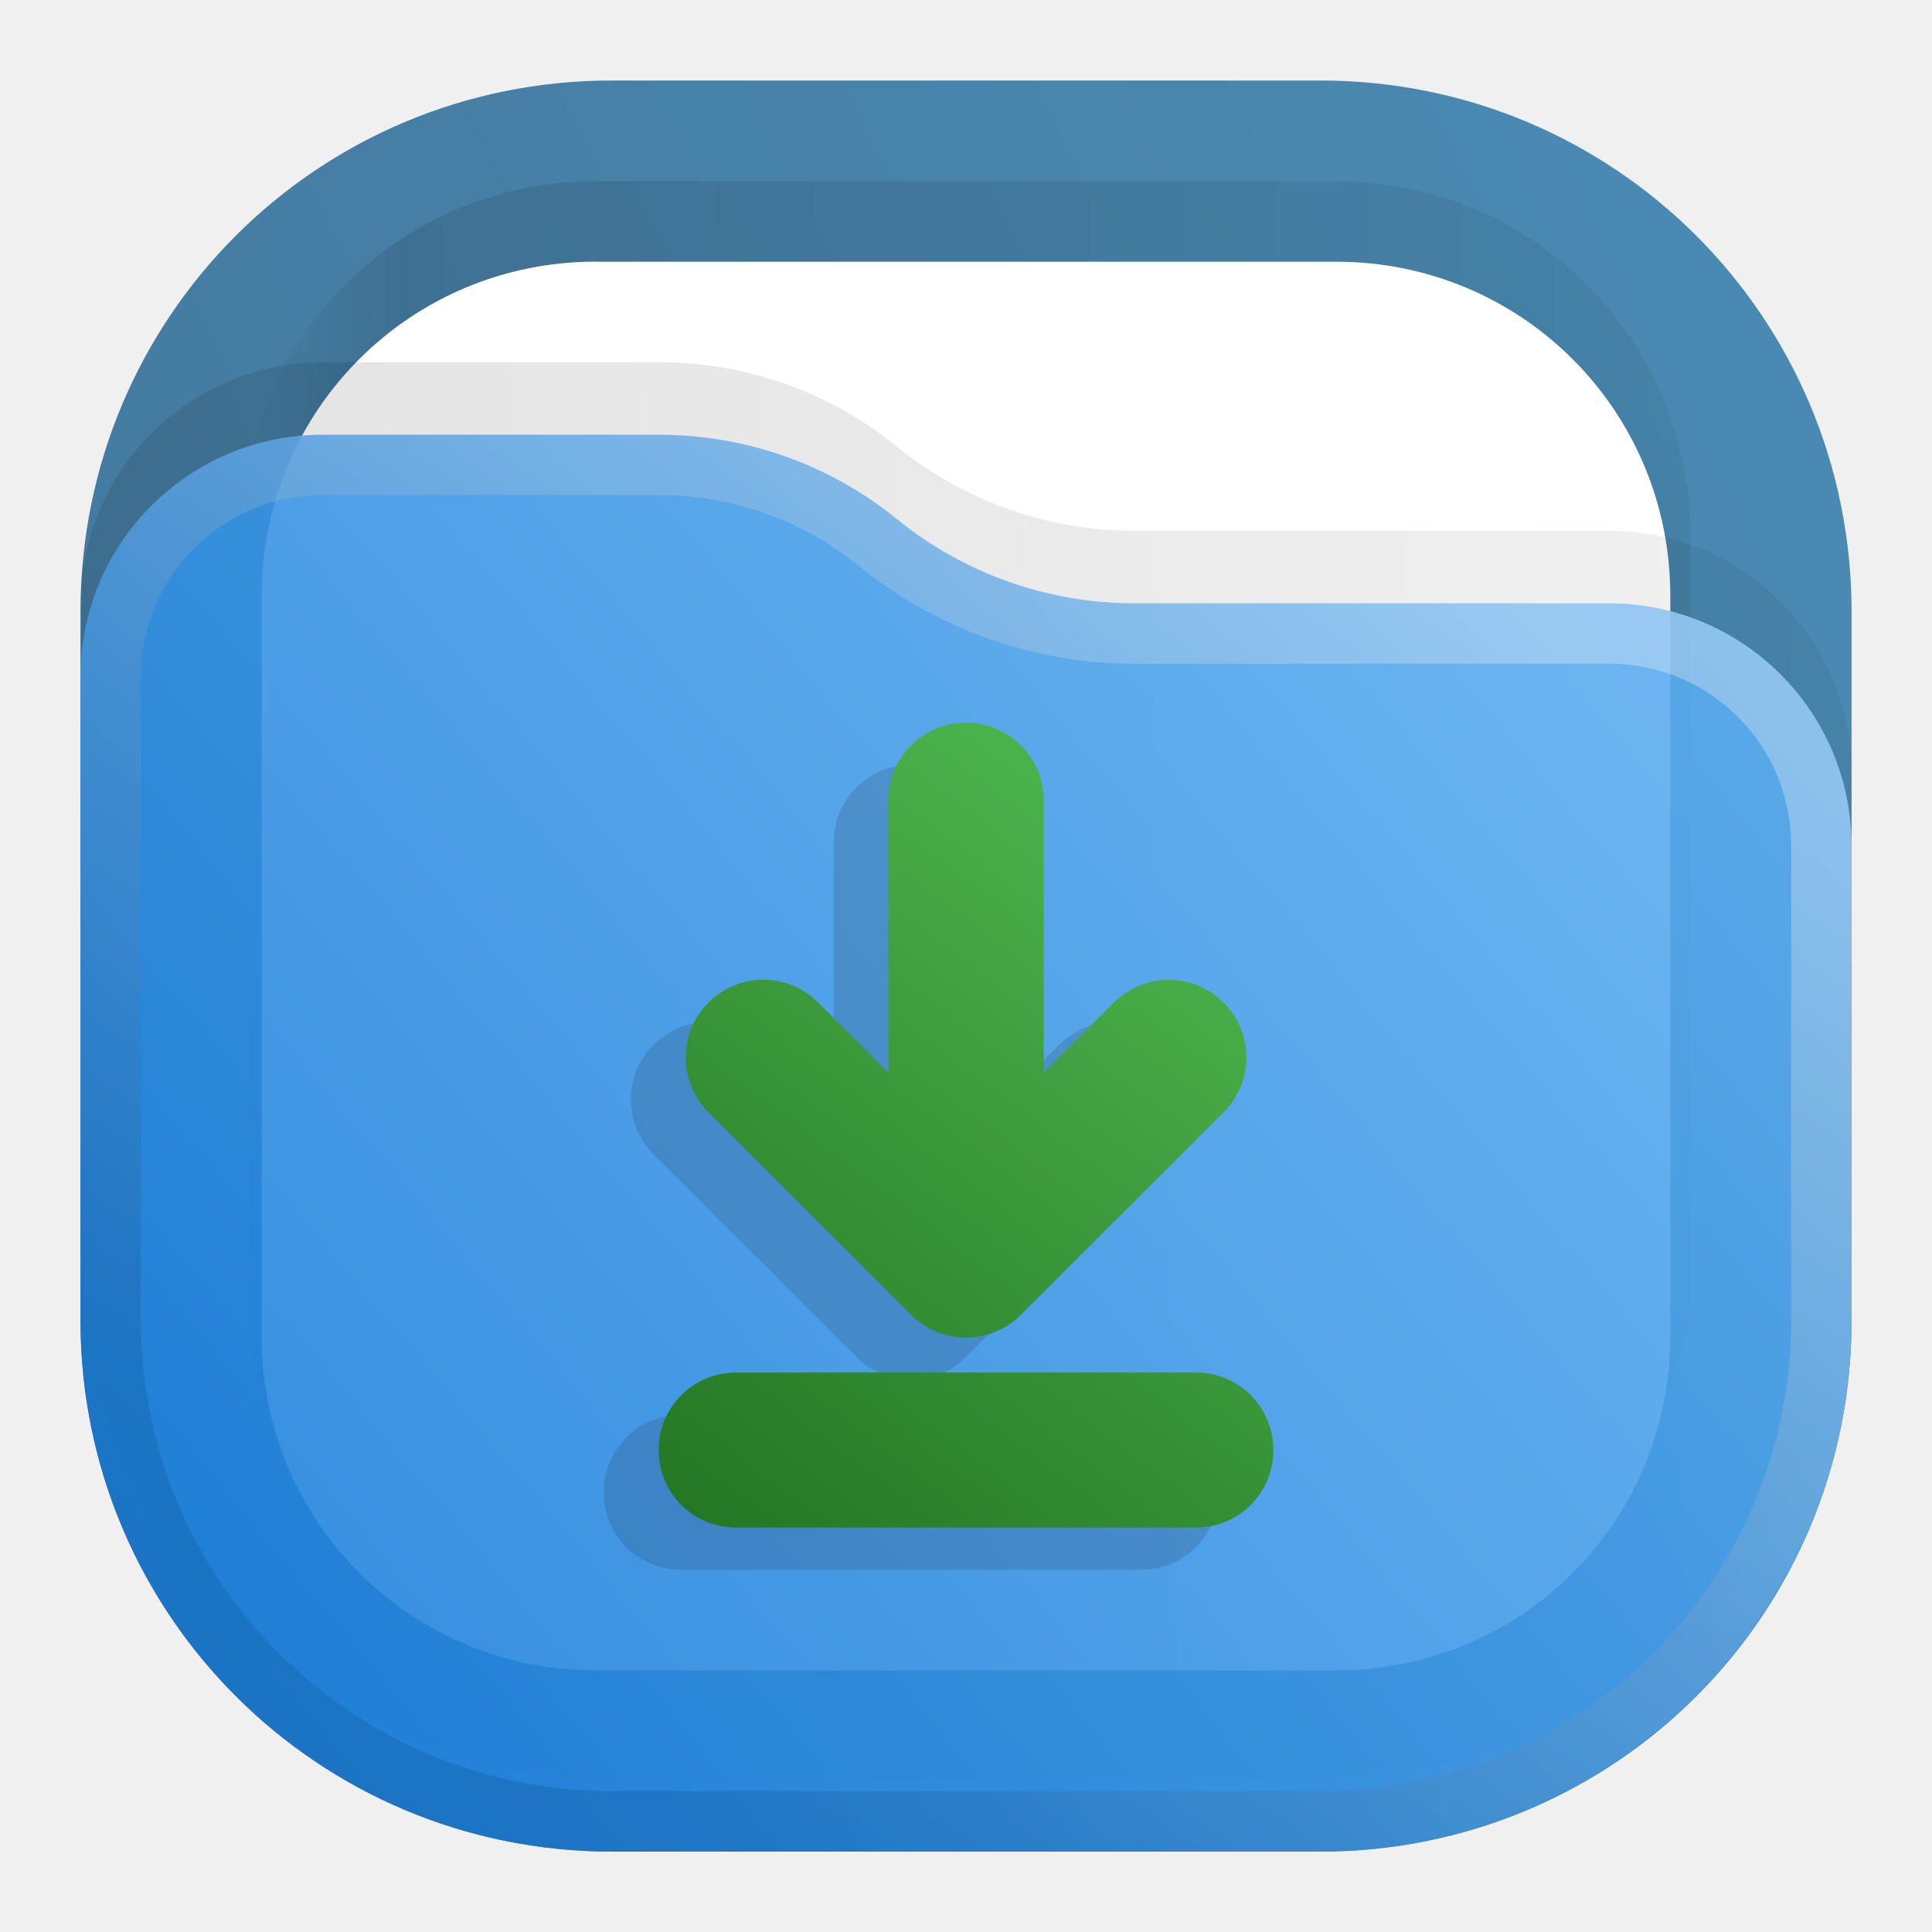
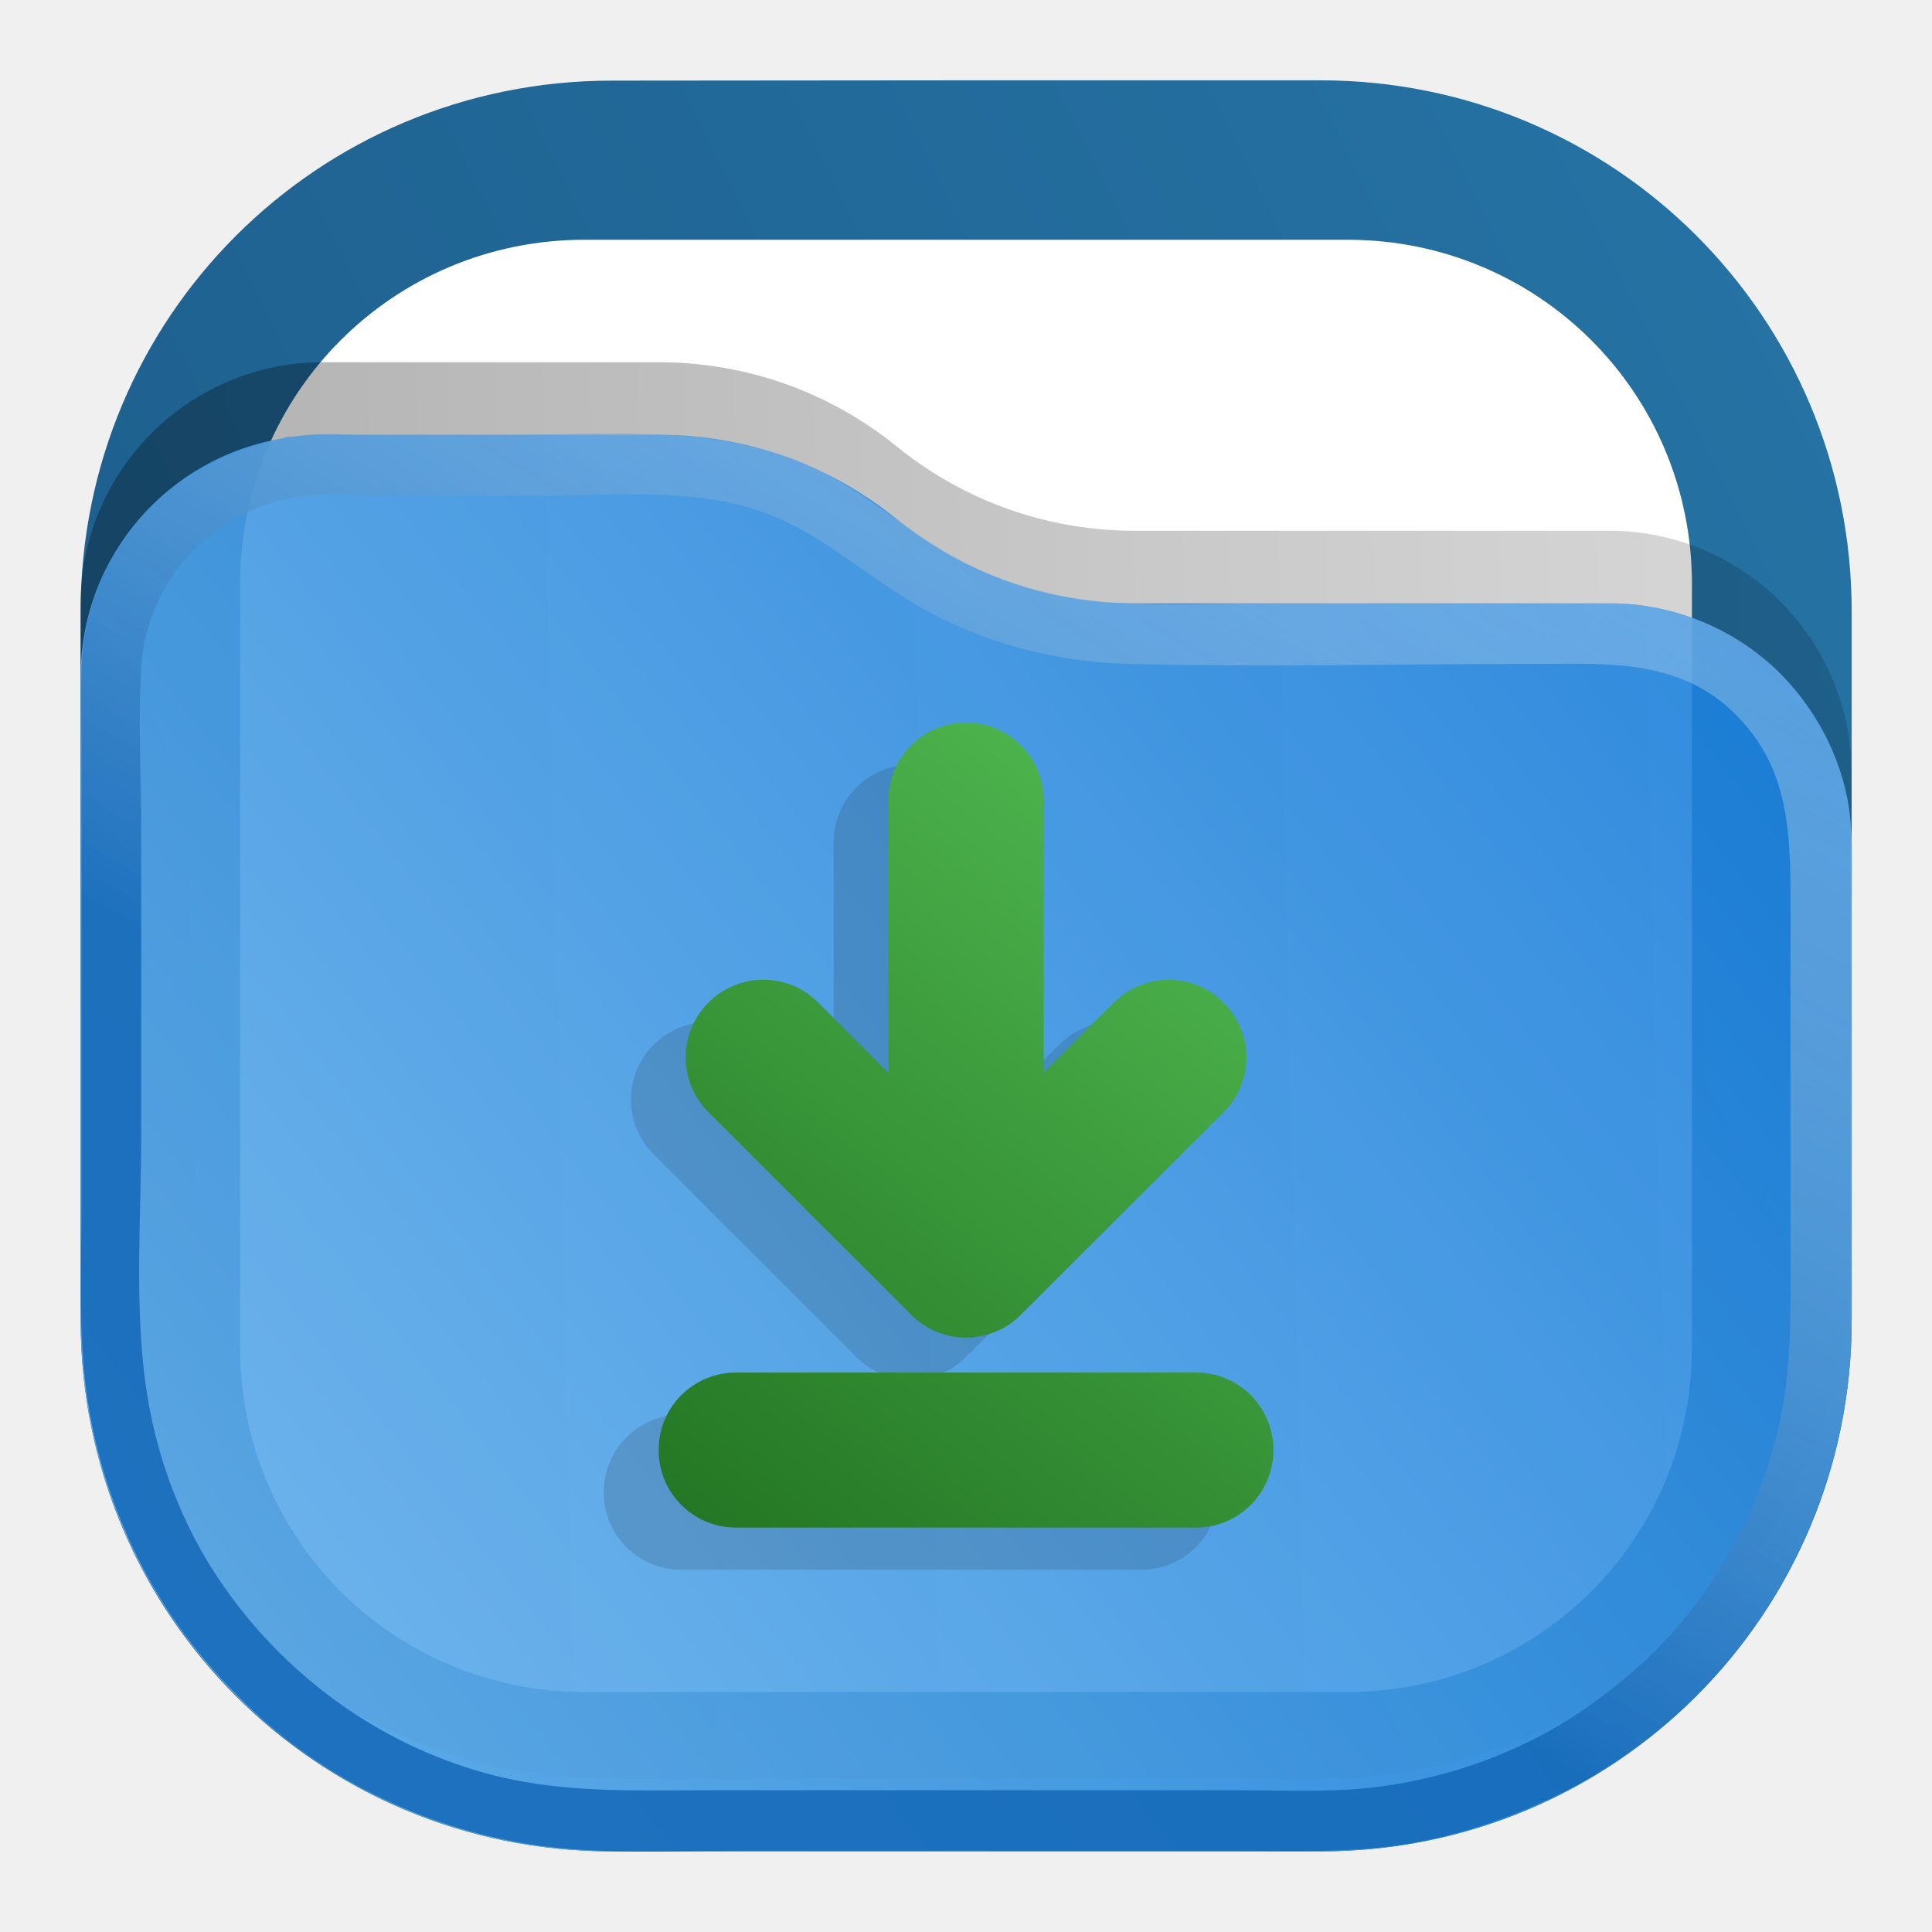
<svg xmlns="http://www.w3.org/2000/svg" xmlns:xlink="http://www.w3.org/1999/xlink" xml:space="preserve" width="24" height="24" fill="none" version="1.1" id="svg20">
  <defs id="defs19">
    <linearGradient id="g">
      <stop offset="0" style="stop-color:#54bf54;stop-opacity:1" id="stop5" />
      <stop offset="1" style="stop-color:#237523;stop-opacity:1" id="stop6" />
    </linearGradient>
    <linearGradient id="a" x1="23" x2="1" y1="1" y2="12" gradientUnits="userSpaceOnUse">
      <stop stop-color="#E3C880" id="stop7" />
      <stop offset="1" stop-color="#6F5C38" id="stop8" />
    </linearGradient>
    <linearGradient id="b" x1="21" x2="3" y1="4" y2="4" gradientUnits="userSpaceOnUse">
      <stop stop-opacity=".5" id="stop9" />
      <stop offset=".89" id="stop10" />
      <stop offset="1" stop-opacity="0" id="stop11" />
    </linearGradient>
    <linearGradient id="c" x1="12" x2="11.5" y1="3" y2="8" gradientUnits="userSpaceOnUse">
      <stop stop-color="#DDD" id="stop12" />
      <stop offset="1" stop-color="#CCC" stop-opacity="0" id="stop13" />
    </linearGradient>
    <linearGradient id="d" x1="23" x2="1.012" y1="9" y2="9.521" gradientUnits="userSpaceOnUse">
      <stop stop-opacity=".5" id="stop14" />
      <stop offset="1" id="stop15" />
    </linearGradient>
    <linearGradient id="e" x1="23" x2="1.429" y1="5.4" y2="23.512" gradientUnits="userSpaceOnUse">
      <stop stop-color="#FFE795" id="stop16" />
      <stop offset="1" stop-color="#7A653E" id="stop17" />
    </linearGradient>
    <linearGradient id="f" x1="15" x2="5.5" y1="5.5" y2="19.5" gradientUnits="userSpaceOnUse">
      <stop stop-color="#FFE795" id="stop18" />
      <stop offset="1" stop-color="#7A653E" id="stop19" />
    </linearGradient>
    <linearGradient xlink:href="#g" id="h" x1="-2.244" x2="-9.265" y1="8.997" y2="18.241" gradientTransform="matrix(1.08314,0,0,1.08314,18.319,-0.746)" gradientUnits="userSpaceOnUse" />
-     <linearGradient xlink:href="#linearGradient2" id="linearGradient27" gradientUnits="userSpaceOnUse" gradientTransform="translate(0,-1.66e-4)" x1="23" y1="1" x2="1" y2="12" spreadMethod="pad" />
    <linearGradient x1="23" y1="1" x2="1" y2="12" gradientUnits="userSpaceOnUse" gradientTransform="scale(0.75)" spreadMethod="pad" id="linearGradient2">
      <stop style="stop-opacity:1;stop-color:#2675a7" offset="0" id="stop1-9" />
      <stop style="stop-opacity:1;stop-color:#1d5e8c" offset="1" id="stop2-8" />
    </linearGradient>
-     <linearGradient xlink:href="#linearGradient8" id="linearGradient28" gradientUnits="userSpaceOnUse" gradientTransform="scale(0.75)" x1="21" y1="4" x2="3" y2="4" spreadMethod="pad" />
    <linearGradient x1="21" y1="4" x2="3" y2="4" gradientUnits="userSpaceOnUse" gradientTransform="scale(0.75)" spreadMethod="pad" id="linearGradient8">
      <stop style="stop-opacity:0.438;stop-color:#000000" offset="0" id="stop6-2" />
      <stop style="stop-opacity:0.875;stop-color:#000000" offset="0.89" id="stop7-6" />
      <stop style="stop-opacity:0;stop-color:#000000" offset="1" id="stop8-7" />
    </linearGradient>
    <clipPath clipPathUnits="userSpaceOnUse" id="clipPath8-6">
      <path d="M 0,0 H 19 V 19 H 0 Z" id="path8-4" />
    </clipPath>
    <mask maskUnits="userSpaceOnUse" x="0" y="0" width="1" height="1" id="mask10-2">
      <path id="path11-2" d="M 0,0 H 18 V 18 H 0 Z" style="fill:url(#linearGradient12);fill-opacity:1;fill-rule:nonzero;stroke:none" transform="scale(1.333333)" clip-path="url(#clipPath12-1)" />
    </mask>
    <linearGradient x1="12" y1="3" x2="11.5" y2="8" gradientUnits="userSpaceOnUse" gradientTransform="matrix(0.75,0,0,-0.75,0,18)" spreadMethod="pad" id="linearGradient12">
      <stop style="stop-opacity:1;stop-color:#ffffff" offset="0" id="stop11-5" />
      <stop style="stop-opacity:0;stop-color:#ffffff" offset="1" id="stop12-9" />
    </linearGradient>
    <clipPath clipPathUnits="userSpaceOnUse" id="clipPath12-1">
      <path d="M 1,1 H 17 V 17 H 1 Z" id="path12-8" />
    </clipPath>
-     <linearGradient xlink:href="#linearGradient14" id="linearGradient29" gradientUnits="userSpaceOnUse" gradientTransform="matrix(0.75,0,0,-0.75,0,18)" x1="12" y1="3" x2="11.5" y2="8" spreadMethod="pad" />
    <linearGradient x1="12" y1="3" x2="11.5" y2="8" gradientUnits="userSpaceOnUse" gradientTransform="matrix(0.75,0,0,-0.75,0,18)" spreadMethod="pad" id="linearGradient14">
      <stop style="stop-opacity:1;stop-color:#ffffff" offset="0" id="stop13-3" />
      <stop style="stop-opacity:1;stop-color:#cccccc" offset="1" id="stop14-9" />
    </linearGradient>
    <clipPath clipPathUnits="userSpaceOnUse" id="clipPath14-1">
      <path d="M 1,1 H 17 V 17 H 1 Z" id="path14-3" />
    </clipPath>
-     <linearGradient xlink:href="#linearGradient18" id="linearGradient30" gradientUnits="userSpaceOnUse" gradientTransform="scale(0.75)" x1="23" y1="9" x2="1.012" y2="9.521" spreadMethod="pad" />
    <linearGradient x1="23" y1="9" x2="1.012" y2="9.521" gradientUnits="userSpaceOnUse" gradientTransform="scale(0.75)" spreadMethod="pad" id="linearGradient18">
      <stop style="stop-opacity:0.438;stop-color:#000000" offset="0" id="stop17-9" />
      <stop style="stop-opacity:0.875;stop-color:#000000" offset="1" id="stop18-7" />
    </linearGradient>
    <clipPath clipPathUnits="userSpaceOnUse" id="clipPath18-4">
      <path d="M 0,0 H 19 V 19 H 0 Z" id="path18-4" />
    </clipPath>
-     <linearGradient xlink:href="#linearGradient20" id="linearGradient31" gradientUnits="userSpaceOnUse" gradientTransform="translate(0,-1.66e-4)" x1="23" y1="5.4" x2="1.429" y2="23.512" spreadMethod="pad" />
    <linearGradient x1="23" y1="5.4" x2="1.429" y2="23.512" gradientUnits="userSpaceOnUse" gradientTransform="scale(0.75)" spreadMethod="pad" id="linearGradient20">
      <stop style="stop-opacity:1;stop-color:#64b4f4" offset="0" id="stop19-9" />
      <stop style="stop-opacity:1;stop-color:#127bdc" offset="1" id="stop20-7" />
    </linearGradient>
    <linearGradient id="l" x1="15" x2="5.5" y1="5.5" y2="19.5" gradientUnits="userSpaceOnUse">
      <stop offset="0" stop-color="#85F8FF" style="stop-color:#f2f2f2;stop-opacity:1" id="stop10-3" />
      <stop offset="1" stop-color="#105BF6" style="stop-color:#11599c;stop-opacity:1" id="stop11-1" />
    </linearGradient>
+     <linearGradient xlink:href="#linearGradient8" id="linearGradient28" gradientUnits="userSpaceOnUse" gradientTransform="scale(0.75)" x1="21" y1="4" x2="3" y2="4" spreadMethod="pad" />
+     <clipPath clipPathUnits="userSpaceOnUse" id="clipPath8-6-2">
+       <path d="M 0,0 H 19 V 19 H 0 Z" id="path8-4-7" />
+     </clipPath>
+     <linearGradient xlink:href="#linearGradient2" id="linearGradient17" gradientUnits="userSpaceOnUse" gradientTransform="matrix(0.2901365,0,0,0.290233,-0.3066398,-0.4236326)" x1="23" y1="1" x2="1" y2="12" spreadMethod="pad" />
+     <linearGradient xlink:href="#linearGradient13" id="linearGradient10" gradientUnits="userSpaceOnUse" gradientTransform="scale(0.75)" x1="23" y1="9" x2="1.012" y2="9.521" spreadMethod="pad" />
+     <linearGradient x1="23" y1="9" x2="1.012" y2="9.521" gradientUnits="userSpaceOnUse" gradientTransform="scale(0.75)" spreadMethod="pad" id="linearGradient13">
+       <stop style="stop-opacity:0.438;stop-color:#000000" offset="0" id="stop12-6" />
+       <stop style="stop-color:#000000;stop-opacity:0.875;" offset="1" id="stop13-6" />
+     </linearGradient>
+     <clipPath clipPathUnits="userSpaceOnUse" id="clipPath18-4-3">
+       <path d="M 0,0 H 19 V 19 H 0 Z" id="path18-4-6" />
+     </clipPath>
+     <linearGradient xlink:href="#linearGradient15" id="linearGradient31" gradientUnits="userSpaceOnUse" gradientTransform="matrix(0.2645833,0,0,0.2645833,3.3333333e-7,-1.7119e-4)" x1="22.793" y1="5.679" x2="3.271" y2="21.067" spreadMethod="pad" />
+     <linearGradient x1="23" y1="5.4" x2="1.429" y2="23.512" gradientUnits="userSpaceOnUse" gradientTransform="scale(0.75)" spreadMethod="pad" id="linearGradient15">
+       <stop style="stop-color:#127bdc;stop-opacity:1;" offset="0" id="stop14-4" />
+       <stop style="stop-color:#64b4f4;stop-opacity:1;" offset="1" id="stop15-0" />
+     </linearGradient>
+     <linearGradient xlink:href="#linearGradient23" id="linearGradient24" x1="14.28" y1="4.978" x2="16.035" y2="1.938" gradientUnits="userSpaceOnUse" gradientTransform="translate(-10.58333)" />
+     <linearGradient id="linearGradient23">
+       <stop style="stop-color:#1468b7;stop-opacity:0.988;" offset="0" id="stop23" />
+       <stop style="stop-color:#add1ef;stop-opacity:0.48;" offset="1" id="stop24" />
+     </linearGradient>
  </defs>
-   <g id="g2" transform="translate(1.2499996e-8,8.3e-5)">
-     <path d="m 7.599,1 h 8.803 c 3.656,0 6.599,2.943 6.599,6.599 v 8.803 c 0,3.656 -2.943,6.599 -6.599,6.599 H 7.599 C 3.943,23 1,20.057 1,16.401 V 7.598 C 1,3.943 3.943,1 7.599,1 Z" style="fill:url(#linearGradient27);stroke:none;stroke-width:1.333" opacity="0.813" id="path2-6" />
-     <g opacity="0.125" id="g9-4" transform="translate(0,-1.66e-4)">
-       <path d="m 5.551,1.688 h 6.898 c 1.828,0 3.301,1.472 3.301,3.3 v 6.899 c 0,1.828 -1.473,3.301 -3.301,3.301 H 5.551 C 3.723,15.188 2.25,13.715 2.25,11.887 V 4.988 c 0,-1.828 1.473,-3.3 3.301,-3.3 z" transform="scale(1.333333)" style="fill:url(#linearGradient28);stroke:none" opacity="1" clip-path="url(#clipPath8-6)" id="path9-5" />
-     </g>
-     <path id="path10-8" d="m 7.401,3.251 h 9.197 c 2.303,0 4.151,1.848 4.151,4.151 V 16.599 c 0,2.303 -1.848,4.151 -4.151,4.151 H 7.401 c -2.303,0 -4.151,-1.848 -4.151,-4.151 V 7.401 c 0,-2.303 1.848,-4.151 4.151,-4.151 z" style="fill:#ffffff;fill-opacity:1;fill-rule:nonzero;stroke:none;stroke-width:1.333" />
-     <g opacity="1" mask="url(#mask10-2)" id="g15-3" transform="translate(0,-1.66e-4)">
-       <path d="m 5.551,2.438 h 6.898 c 1.727,0 3.113,1.386 3.113,3.113 v 6.898 c 0,1.727 -1.386,3.113 -3.113,3.113 H 5.551 c -1.727,0 -3.113,-1.386 -3.113,-3.113 V 5.551 c 0,-1.727 1.386,-3.113 3.113,-3.113 z" style="fill:none;stroke:url(#linearGradient29);stroke-width:0.375;stroke-linecap:butt;stroke-linejoin:miter;stroke-miterlimit:4;stroke-dasharray:none;stroke-opacity:1" transform="scale(1.333333)" clip-path="url(#clipPath14-1)" id="path15-1" />
-     </g>
-     <g opacity="0.125" id="g19-2" transform="translate(0,-1.66e-4)">
-       <path d="m 0.75,5.633 c 0,-1.246 1.012,-2.258 2.258,-2.258 h 3.133 c 0.808,0 1.589,0.277 2.214,0.785 0.625,0.508 1.407,0.785 2.211,0.785 h 4.426 c 1.246,0 2.258,1.012 2.258,2.258 v 4.422 c 0,2.734 -2.215,4.949 -4.949,4.949 H 5.699 c -2.734,0 -4.949,-2.215 -4.949,-4.949 z" transform="scale(1.333333)" style="fill:url(#linearGradient30);stroke:none" opacity="1" clip-path="url(#clipPath18-4)" id="path19-2" />
-     </g>
-     <path d="M 1,8.406 C 1,6.745 2.349,5.401 4.011,5.401 H 8.188 c 1.077,0 2.119,0.369 2.952,1.047 0.833,0.677 1.876,1.047 2.948,1.047 h 5.901 c 1.661,0 3.011,1.349 3.011,3.011 v 5.896 c 0,3.645 -2.953,6.599 -6.599,6.599 H 7.599 C 3.953,23 1,20.047 1,16.401 Z" style="fill:url(#linearGradient31);stroke:none;stroke-width:1.333" opacity="0.875" id="path20-9" />
-     <path stroke="url(#l)" stroke-linejoin="round" stroke-opacity="0.375" stroke-width="0.75" d="M 22.625,10.503 V 16.4 A 6.225,6.225 0 0 1 16.4,22.625 H 7.6 A 6.225,6.225 0 0 1 1.375,16.4 V 8.408 A 2.633,2.633 0 0 1 4.008,5.775 H 8.19 c 0.989,0 1.947,0.34 2.714,0.964 a 5.053,5.053 0 0 0 3.187,1.131 h 5.901 a 2.633,2.633 0 0 1 2.633,2.633 z" style="opacity:0.875;stroke:url(#l)" id="path26" />
+   <g id="g24" transform="scale(3.779528)">
+     <path d="m 5.551,1.688 h 6.898 c 1.828,0 3.301,1.472 3.301,3.3 v 6.899 c 0,1.828 -1.473,3.301 -3.301,3.301 H 5.551 C 3.723,15.188 2.25,13.715 2.25,11.887 V 4.988 c 0,-1.828 1.473,-3.3 3.301,-3.3 z" transform="matrix(0.3527778,0,0,0.3527778,3.6666667e-7,-2.18e-5)" style="fill:url(#linearGradient28);stroke:none" opacity="0.125" clip-path="url(#clipPath8-6-2)" id="path9-5" />
+     <path id="path17" style="fill:url(#linearGradient17);stroke:none;stroke-width:0.353" d="m 2.011,0.265 c -0.967,0 -1.746,0.778 -1.746,1.746 V 4.339 c 0,0.967 0.779,1.746 1.746,1.746 h 2.329 c 0.967,0 1.746,-0.779 1.746,-1.746 V 2.01 c 0,-0.967 -0.779,-1.746 -1.746,-1.746 h -1.164 z" />
+     <path id="path40" d="m 1.921,0.788 h 2.508 c 0.628,0 1.132,0.504 1.132,1.132 v 2.509 c 0,0.628 -0.504,1.132 -1.132,1.132 h -2.508 c -0.628,0 -1.132,-0.504 -1.132,-1.132 V 1.92 c 0,-0.628 0.504,-1.132 1.132,-1.132 z" style="fill:#ffffff;fill-opacity:1;fill-rule:nonzero;stroke:none;stroke-width:0.353" />
+     <path d="m 0.75,5.633 c 0,-1.246 1.012,-2.258 2.258,-2.258 h 3.133 c 0.808,0 1.589,0.277 2.214,0.785 0.625,0.508 1.407,0.785 2.211,0.785 h 4.426 c 1.246,0 2.258,1.012 2.258,2.258 v 4.422 c 0,2.734 -2.215,4.949 -4.949,4.949 H 5.699 c -2.734,0 -4.949,-2.215 -4.949,-4.949 z" transform="matrix(0.3527778,0,0,0.3527778,3.6666667e-7,-2.18e-5)" style="opacity:0.35;fill:url(#linearGradient10);stroke:none" opacity="0.125" clip-path="url(#clipPath18-4-3)" id="path10" />
+     <path id="path20-9" style="opacity:0.875;fill:url(#linearGradient31);stroke:none;stroke-width:0.353" d="m 1.061,1.429 c -0.032,0 -0.064,0.002 -0.096,0.006 -0.002,1.906e-4 -0.017,3.166e-4 -0.018,5.167e-4 -0.006,9.612e-4 -0.011,0.003 -0.016,0.005 C 0.553,1.502 0.265,1.829 0.265,2.224 V 4.339 c 0,0.964 0.782,1.746 1.746,1.746 h 2.329 c 0.964,0 1.746,-0.782 1.746,-1.746 V 2.779 c 0,-0.44 -0.357,-0.796 -0.796,-0.796 H 3.727 c -0.284,0 -0.559,-0.098 -0.78,-0.277 C 2.727,1.527 2.451,1.429 2.166,1.429 H 1.611 Z" />
+     <path style="opacity:0.875;fill:url(#linearGradient24);fill-opacity:1;stroke:none;stroke-width:1" d="m 0.986,1.432 c -0.329,0.044 -0.607,0.261 -0.693,0.589 -0.034,0.129 -0.025,0.264 -0.025,0.397 v 0.587 0.946 c 0,0.202 -0.011,0.407 0.014,0.607 0.034,0.274 0.136,0.541 0.292,0.768 0.082,0.119 0.178,0.225 0.285,0.322 0.257,0.23 0.592,0.378 0.934,0.421 0.204,0.025 0.414,0.014 0.62,0.014 h 0.901 0.768 c 0.181,0 0.362,0.007 0.541,-0.022 0.181,-0.03 0.352,-0.089 0.516,-0.171 0.135,-0.068 0.259,-0.156 0.372,-0.256 0.302,-0.27 0.498,-0.647 0.557,-1.046 0.023,-0.155 0.018,-0.311 0.018,-0.467 V 3.48 2.996 c 0,-0.114 0.006,-0.23 -0.009,-0.343 C 6.051,2.485 5.965,2.326 5.845,2.207 5.724,2.089 5.562,2.011 5.394,1.99 c -0.122,-0.016 -0.249,-0.006 -0.372,-0.006 H 4.151 c -0.147,0 -0.295,0.006 -0.442,-1.681e-4 -0.202,-0.009 -0.405,-0.057 -0.583,-0.159 -0.183,-0.105 -0.33,-0.25 -0.533,-0.322 -0.301,-0.107 -0.631,-0.073 -0.946,-0.073 h -0.434 c -0.074,0 -0.154,-0.008 -0.227,0.002 m 0.016,0.198 c 0.086,-0.01 0.178,-8.006e-4 0.264,-8.006e-4 h 0.516 c 0.237,0 0.491,-0.027 0.719,0.052 0.198,0.069 0.342,0.211 0.521,0.313 0.207,0.119 0.448,0.182 0.686,0.188 0.44,0.011 0.882,6.42e-5 1.322,6.42e-5 0.237,0 0.479,-0.021 0.665,0.157 0.189,0.181 0.19,0.401 0.19,0.644 V 3.484 4.116 c 0,0.171 0.004,0.339 -0.026,0.508 -0.059,0.328 -0.234,0.645 -0.486,0.865 -0.104,0.09 -0.215,0.169 -0.339,0.231 -0.152,0.076 -0.315,0.126 -0.483,0.15 -0.159,0.023 -0.323,0.014 -0.483,0.014 h -0.748 -0.975 c -0.24,0 -0.48,0.011 -0.715,-0.047 -0.363,-0.091 -0.68,-0.316 -0.894,-0.622 -0.138,-0.197 -0.226,-0.431 -0.258,-0.669 -0.036,-0.266 -0.014,-0.546 -0.014,-0.814 V 2.707 c 0,-0.171 -0.011,-0.346 3.69e-4,-0.516 0.02,-0.294 0.245,-0.526 0.537,-0.561 z" id="path23" />
  </g>
-   <path d="m 11.318,9.5 a 0.962,0.962 0 0 0 -0.962,0.965 v 3.387 L 9.482,12.978 a 0.961,0.961 0 0 0 -1.362,0 0.961,0.961 0 0 0 0,1.362 l 2.517,2.516 v 0.002 a 0.946,0.946 0 0 0 0.068,0.061 l 0.004,0.002 a 0.959,0.959 0 0 0 0.07,0.053 l 0.008,0.007 h 0.003 c 0.022,0.014 0.046,0.03 0.07,0.042 l 0.01,0.006 h 0.002 l 0.013,0.007 c 0.002,0 0.004,0 0.006,0.002 0.018,0.009 0.035,0.018 0.053,0.025 l 0.013,0.005 c 0.025,0.01 0.05,0.019 0.076,0.027 l 0.002,0.002 h 0.005 l 0.004,0.002 h 0.002 l 0.017,0.005 0.004,0.002 c 0.041,0.011 0.084,0.02 0.127,0.025 l 0.032,0.004 h 0.002 c 0.06,0.006 0.121,0.006 0.182,0 h 0.004 l 0.005,-0.002 a 0.487,0.487 0 0 0 0.019,-0.002 l 0.017,-0.002 a 0.953,0.953 0 0 0 0.12,-0.026 l 0.02,-0.004 0.008,-0.002 0.004,-0.002 a 0.974,0.974 0 0 0 0.158,-0.066 h 0.003 l 0.002,-0.002 0.046,-0.025 0.032,-0.021 h 0.002 l 0.007,-0.007 h 0.002 a 0.964,0.964 0 0 0 0.142,-0.118 l 2.517,-2.516 a 0.961,0.961 0 0 0 0,-1.362 0.961,0.961 0 0 0 -1.362,0 L 12.284,13.85 V 10.465 A 0.964,0.964 0 0 0 11.319,9.5 Z M 8.463,17.575 A 0.96,0.96 0 0 0 7.5,18.537 0.96,0.96 0 0 0 8.463,19.5 h 5.711 a 0.96,0.96 0 0 0 0.963,-0.963 0.96,0.96 0 0 0 -0.963,-0.962 z" style="opacity:0.15;fill:#1a1a1a;stroke-width:2.166;stroke-linecap:round;stroke-linejoin:round;paint-order:stroke markers fill" id="path19" />
-   <path d="m 12,8.977 a 0.962,0.962 0 0 0 -0.963,0.964 v 3.387 l -0.873,-0.874 a 0.961,0.961 0 0 0 -1.363,0 0.961,0.961 0 0 0 0,1.363 l 2.518,2.515 v 0.002 a 0.946,0.946 0 0 0 0.068,0.062 c 0,0 0.003,0 0.004,0.002 a 0.959,0.959 0 0 0 0.07,0.053 l 0.008,0.006 h 0.002 c 0.023,0.015 0.046,0.03 0.07,0.043 0.004,0.001 0.007,0.004 0.01,0.006 h 0.003 l 0.012,0.006 c 0.002,0.001 0.005,0.001 0.007,0.003 l 0.053,0.025 0.012,0.004 c 0.025,0.01 0.05,0.02 0.077,0.028 l 0.002,0.002 h 0.004 l 0.004,0.002 h 0.003 l 0.016,0.004 0.005,0.002 c 0.04,0.012 0.083,0.02 0.127,0.026 l 0.031,0.004 h 0.003 c 0.06,0.006 0.12,0.006 0.182,0 h 0.004 L 12.1,16.61 a 0.487,0.487 0 0 0 0.02,-0.002 l 0.016,-0.003 a 0.953,0.953 0 0 0 0.12,-0.025 l 0.02,-0.004 0.008,-0.002 c 0.002,0 0.003,-0.002 0.004,-0.003 a 0.974,0.974 0 0 0 0.159,-0.065 h 0.002 l 0.002,-0.002 0.047,-0.026 c 0.01,-0.006 0.02,-0.014 0.032,-0.02 h 0.002 l 0.006,-0.007 h 0.002 a 0.964,0.964 0 0 0 0.142,-0.119 L 15.2,13.817 a 0.961,0.961 0 0 0 0,-1.362 0.961,0.961 0 0 0 -1.363,0 l -0.872,0.871 V 9.941 A 0.964,0.964 0 0 0 12.001,8.977 Z M 9.144,17.05 a 0.96,0.96 0 0 0 -0.962,0.963 0.96,0.96 0 0 0 0.962,0.963 h 5.712 a 0.96,0.96 0 0 0 0.962,-0.963 0.96,0.96 0 0 0 -0.962,-0.963 z" style="opacity:1;fill:url(#h);stroke-width:2.166;stroke-linecap:round;stroke-linejoin:round;paint-order:stroke markers fill" id="path20" />
+   <g id="g1">
+     <path d="m 11.318,9.5 a 0.962,0.962 0 0 0 -0.962,0.965 v 3.387 L 9.482,12.978 a 0.961,0.961 0 0 0 -1.362,0 0.961,0.961 0 0 0 0,1.362 l 2.517,2.516 v 0.002 a 0.946,0.946 0 0 0 0.068,0.061 l 0.004,0.002 a 0.959,0.959 0 0 0 0.07,0.053 l 0.008,0.007 h 0.003 c 0.022,0.014 0.046,0.03 0.07,0.042 l 0.01,0.006 h 0.002 l 0.013,0.007 c 0.002,0 0.004,0 0.006,0.002 0.018,0.009 0.035,0.018 0.053,0.025 l 0.013,0.005 c 0.025,0.01 0.05,0.019 0.076,0.027 l 0.002,0.002 h 0.005 l 0.004,0.002 h 0.002 l 0.017,0.005 0.004,0.002 c 0.041,0.011 0.084,0.02 0.127,0.025 l 0.032,0.004 h 0.002 c 0.06,0.006 0.121,0.006 0.182,0 h 0.004 l 0.005,-0.002 a 0.487,0.487 0 0 0 0.019,-0.002 l 0.017,-0.002 a 0.953,0.953 0 0 0 0.12,-0.026 l 0.02,-0.004 0.008,-0.002 0.004,-0.002 a 0.974,0.974 0 0 0 0.158,-0.066 h 0.003 l 0.002,-0.002 0.046,-0.025 0.032,-0.021 h 0.002 l 0.007,-0.007 h 0.002 a 0.964,0.964 0 0 0 0.142,-0.118 l 2.517,-2.516 a 0.961,0.961 0 0 0 0,-1.362 0.961,0.961 0 0 0 -1.362,0 L 12.284,13.85 V 10.465 A 0.964,0.964 0 0 0 11.319,9.5 Z M 8.463,17.575 A 0.96,0.96 0 0 0 7.5,18.537 0.96,0.96 0 0 0 8.463,19.5 h 5.711 a 0.96,0.96 0 0 0 0.963,-0.963 0.96,0.96 0 0 0 -0.963,-0.962 z" style="opacity:0.15;fill:#1a1a1a;stroke-width:2.166;stroke-linecap:round;stroke-linejoin:round;paint-order:stroke markers fill" id="path19" />
+     <path d="m 12,8.977 a 0.962,0.962 0 0 0 -0.963,0.964 v 3.387 l -0.873,-0.874 a 0.961,0.961 0 0 0 -1.363,0 0.961,0.961 0 0 0 0,1.363 l 2.518,2.515 v 0.002 a 0.946,0.946 0 0 0 0.068,0.062 c 0,0 0.003,0 0.004,0.002 a 0.959,0.959 0 0 0 0.07,0.053 l 0.008,0.006 h 0.002 c 0.023,0.015 0.046,0.03 0.07,0.043 0.004,0.001 0.007,0.004 0.01,0.006 h 0.003 l 0.012,0.006 c 0.002,0.001 0.005,0.001 0.007,0.003 l 0.053,0.025 0.012,0.004 c 0.025,0.01 0.05,0.02 0.077,0.028 l 0.002,0.002 h 0.004 l 0.004,0.002 h 0.003 l 0.016,0.004 0.005,0.002 c 0.04,0.012 0.083,0.02 0.127,0.026 l 0.031,0.004 h 0.003 c 0.06,0.006 0.12,0.006 0.182,0 h 0.004 L 12.1,16.61 a 0.487,0.487 0 0 0 0.02,-0.002 l 0.016,-0.003 a 0.953,0.953 0 0 0 0.12,-0.025 l 0.02,-0.004 0.008,-0.002 c 0.002,0 0.003,-0.002 0.004,-0.003 a 0.974,0.974 0 0 0 0.159,-0.065 h 0.002 l 0.002,-0.002 0.047,-0.026 c 0.01,-0.006 0.02,-0.014 0.032,-0.02 h 0.002 l 0.006,-0.007 h 0.002 a 0.964,0.964 0 0 0 0.142,-0.119 L 15.2,13.817 a 0.961,0.961 0 0 0 0,-1.362 0.961,0.961 0 0 0 -1.363,0 l -0.872,0.871 V 9.941 A 0.964,0.964 0 0 0 12.001,8.977 Z M 9.144,17.05 a 0.96,0.96 0 0 0 -0.962,0.963 0.96,0.96 0 0 0 0.962,0.963 h 5.712 a 0.96,0.96 0 0 0 0.962,-0.963 0.96,0.96 0 0 0 -0.962,-0.963 z" style="opacity:1;fill:url(#h);stroke-width:2.166;stroke-linecap:round;stroke-linejoin:round;paint-order:stroke markers fill" id="path20" />
+   </g>
</svg>
